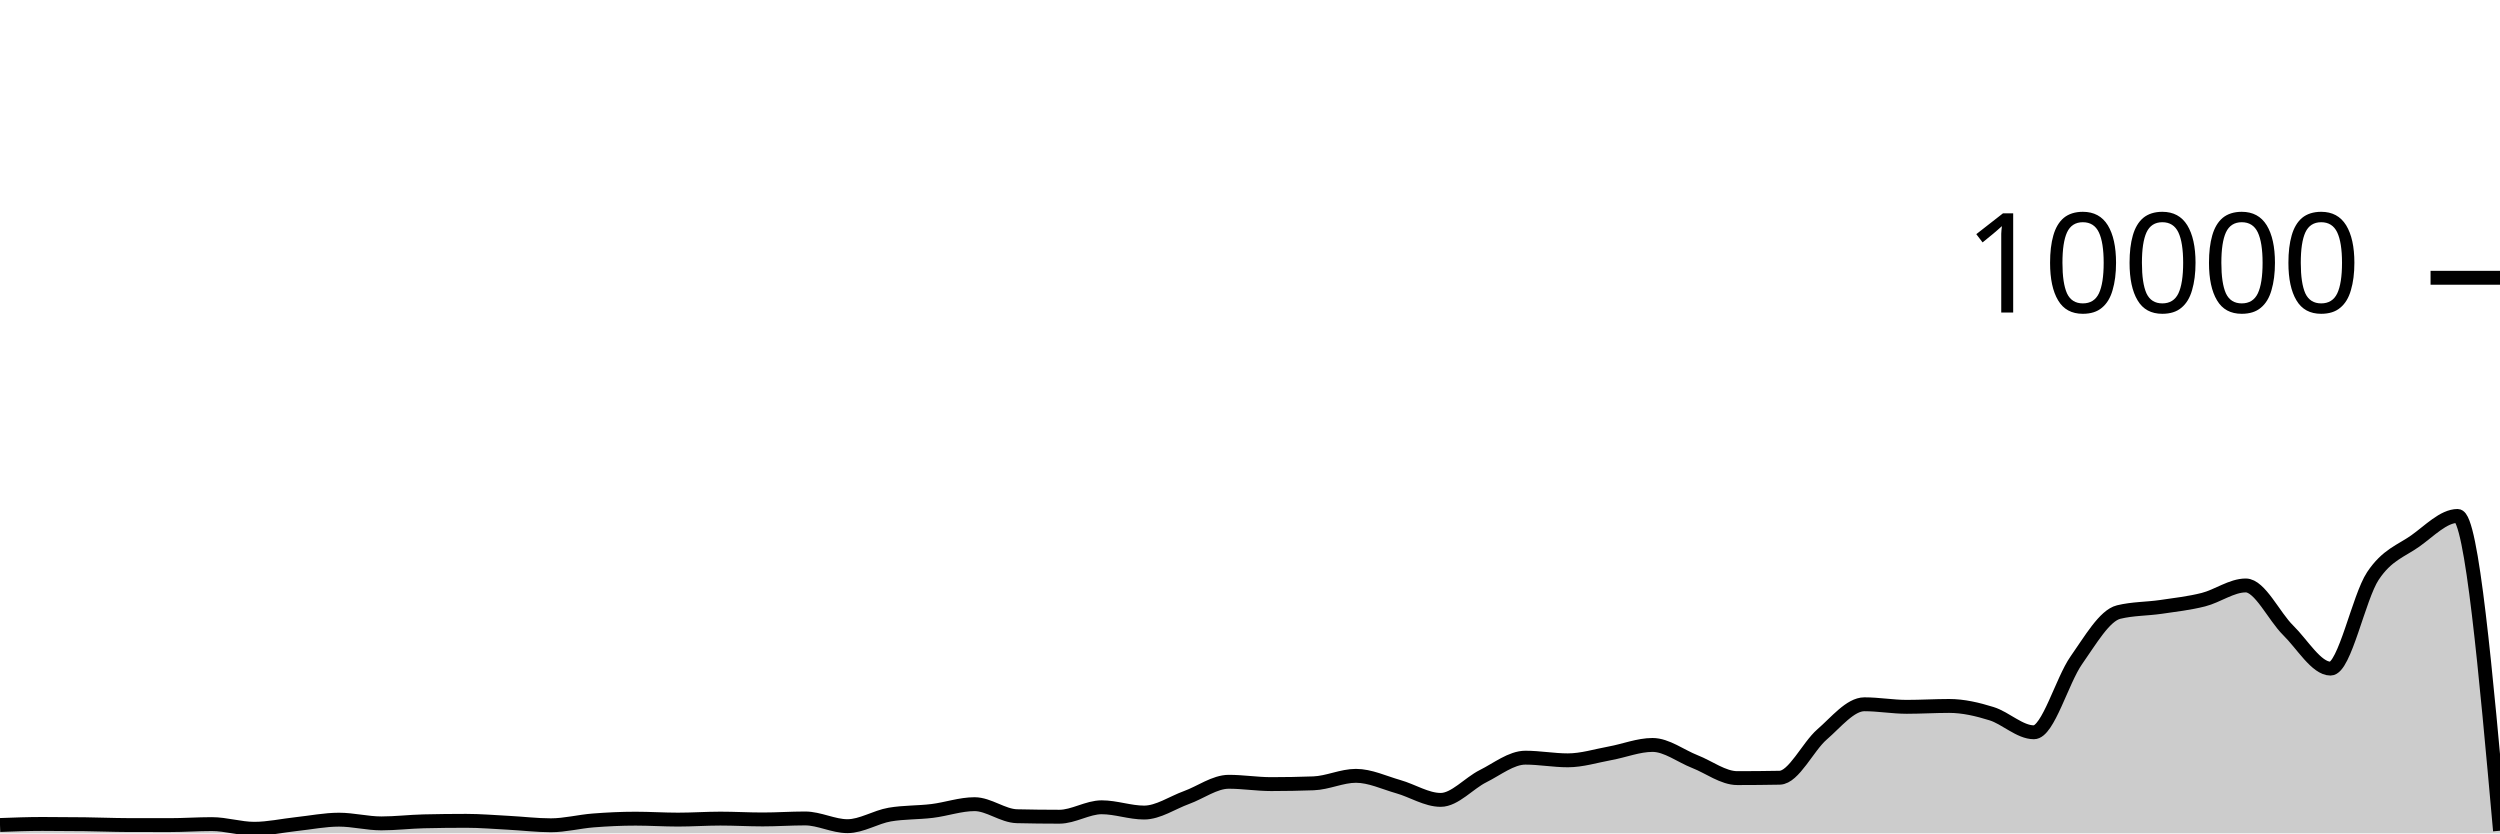
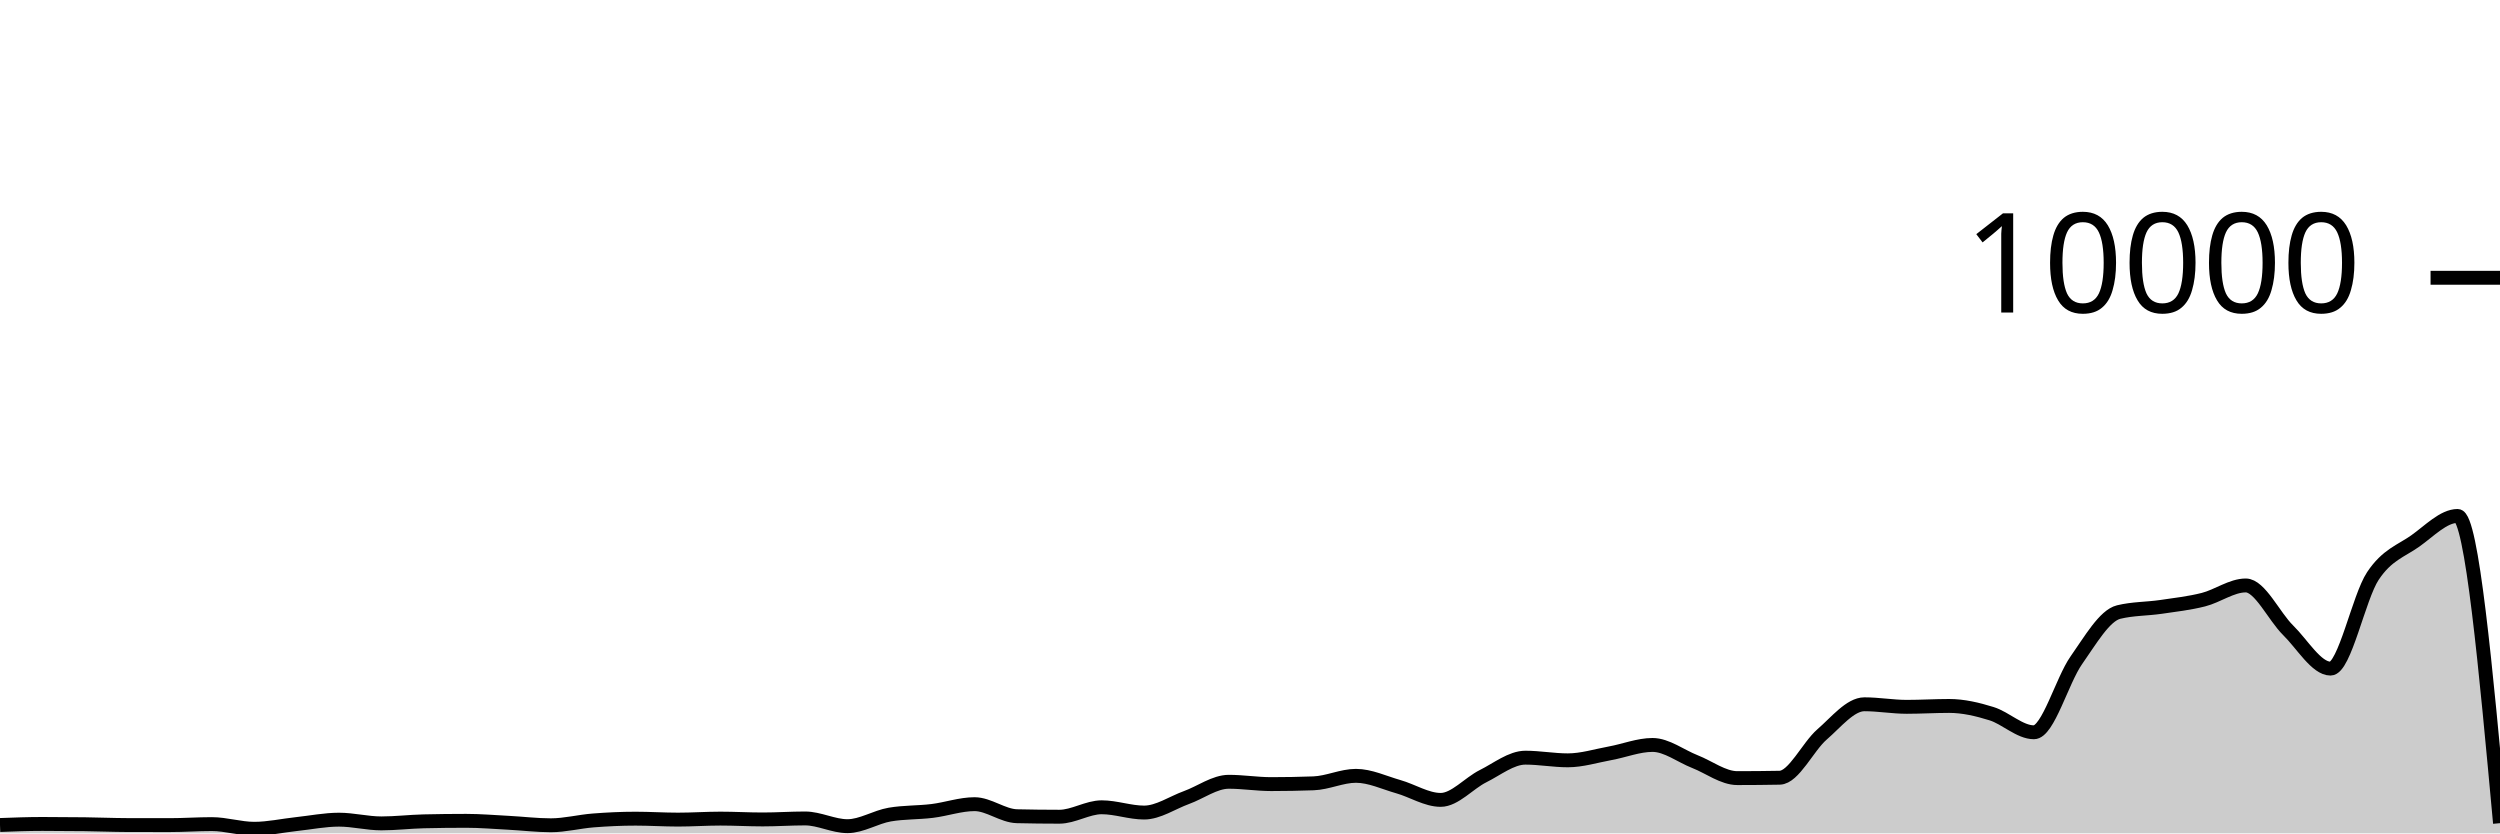
<svg xmlns="http://www.w3.org/2000/svg" viewBox="0 0 180 60">
  <g transform="translate(0,20)">
-     <path class="area" fill="rgba(0, 0, 0, 0.2)" d="M0,39.4C1.017,39.362,2.034,39.324,3.051,39.324C4.068,39.324,5.085,39.331,6.102,39.344C7.119,39.357,8.136,39.401,9.153,39.404C10.169,39.407,11.186,39.408,12.203,39.408C13.22,39.408,14.237,39.336,15.254,39.336C16.271,39.336,17.288,39.672,18.305,39.672C19.322,39.672,20.339,39.441,21.356,39.332C22.373,39.223,23.39,39.016,24.407,39.016C25.424,39.016,26.441,39.284,27.458,39.284C28.475,39.284,29.492,39.16,30.508,39.136C31.525,39.112,32.542,39.1,33.559,39.1C34.576,39.1,35.593,39.187,36.61,39.24C37.627,39.293,38.644,39.42,39.661,39.42C40.678,39.42,41.695,39.151,42.712,39.072C43.729,38.993,44.746,38.944,45.763,38.944C46.78,38.944,47.797,39.012,48.814,39.012C49.831,39.012,50.847,38.94,51.864,38.94C52.881,38.94,53.898,39,54.915,39C55.932,39,56.949,38.928,57.966,38.928C58.983,38.928,60,39.484,61.017,39.484C62.034,39.484,63.051,38.821,64.068,38.648C65.085,38.475,66.102,38.513,67.119,38.388C68.136,38.263,69.153,37.9,70.169,37.9C71.186,37.9,72.203,38.744,73.22,38.768C74.237,38.792,75.254,38.804,76.271,38.804C77.288,38.804,78.305,38.124,79.322,38.124C80.339,38.124,81.356,38.504,82.373,38.504C83.39,38.504,84.407,37.793,85.424,37.424C86.441,37.055,87.458,36.288,88.475,36.288C89.492,36.288,90.508,36.456,91.525,36.456C92.542,36.456,93.559,36.437,94.576,36.4C95.593,36.363,96.61,35.86,97.627,35.86C98.644,35.86,99.661,36.351,100.678,36.64C101.695,36.929,102.712,37.592,103.729,37.592C104.746,37.592,105.763,36.391,106.78,35.884C107.797,35.377,108.814,34.552,109.831,34.552C110.847,34.552,111.864,34.744,112.881,34.744C113.898,34.744,114.915,34.421,115.932,34.236C116.949,34.051,117.966,33.636,118.983,33.636C120,33.636,121.017,34.438,122.034,34.836C123.051,35.234,124.068,36.024,125.085,36.024C126.102,36.024,127.119,36.015,128.136,35.996C129.153,35.977,130.169,33.761,131.186,32.88C132.203,31.999,133.22,30.708,134.237,30.708C135.254,30.708,136.271,30.892,137.288,30.892C138.305,30.892,139.322,30.828,140.339,30.828C141.356,30.828,142.373,31.068,143.39,31.384C144.407,31.7,145.424,32.724,146.441,32.724C147.458,32.724,148.475,28.987,149.492,27.544C150.508,26.101,151.525,24.316,152.542,24.068C153.559,23.82,154.576,23.845,155.593,23.696C156.61,23.547,157.627,23.433,158.644,23.176C159.661,22.919,160.678,22.152,161.695,22.152C162.712,22.152,163.729,24.382,164.746,25.38C165.763,26.378,166.78,28.14,167.797,28.14C168.814,28.14,169.831,23.003,170.847,21.472C171.864,19.941,172.881,19.673,173.898,18.952C174.915,18.231,175.932,17.148,176.949,17.148C177.966,17.148,178.983,28.48,180,39.812L180,40C178.983,40,177.966,40,176.949,40C175.932,40,174.915,40,173.898,40C172.881,40,171.864,40,170.847,40C169.831,40,168.814,40,167.797,40C166.78,40,165.763,40,164.746,40C163.729,40,162.712,40,161.695,40C160.678,40,159.661,40,158.644,40C157.627,40,156.61,40,155.593,40C154.576,40,153.559,40,152.542,40C151.525,40,150.508,40,149.492,40C148.475,40,147.458,40,146.441,40C145.424,40,144.407,40,143.39,40C142.373,40,141.356,40,140.339,40C139.322,40,138.305,40,137.288,40C136.271,40,135.254,40,134.237,40C133.22,40,132.203,40,131.186,40C130.169,40,129.153,40,128.136,40C127.119,40,126.102,40,125.085,40C124.068,40,123.051,40,122.034,40C121.017,40,120,40,118.983,40C117.966,40,116.949,40,115.932,40C114.915,40,113.898,40,112.881,40C111.864,40,110.847,40,109.831,40C108.814,40,107.797,40,106.78,40C105.763,40,104.746,40,103.729,40C102.712,40,101.695,40,100.678,40C99.661,40,98.644,40,97.627,40C96.61,40,95.593,40,94.576,40C93.559,40,92.542,40,91.525,40C90.508,40,89.492,40,88.475,40C87.458,40,86.441,40,85.424,40C84.407,40,83.39,40,82.373,40C81.356,40,80.339,40,79.322,40C78.305,40,77.288,40,76.271,40C75.254,40,74.237,40,73.22,40C72.203,40,71.186,40,70.169,40C69.153,40,68.136,40,67.119,40C66.102,40,65.085,40,64.068,40C63.051,40,62.034,40,61.017,40C60,40,58.983,40,57.966,40C56.949,40,55.932,40,54.915,40C53.898,40,52.881,40,51.864,40C50.847,40,49.831,40,48.814,40C47.797,40,46.78,40,45.763,40C44.746,40,43.729,40,42.712,40C41.695,40,40.678,40,39.661,40C38.644,40,37.627,40,36.61,40C35.593,40,34.576,40,33.559,40C32.542,40,31.525,40,30.508,40C29.492,40,28.475,40,27.458,40C26.441,40,25.424,40,24.407,40C23.39,40,22.373,40,21.356,40C20.339,40,19.322,40,18.305,40C17.288,40,16.271,40,15.254,40C14.237,40,13.22,40,12.203,40C11.186,40,10.169,40,9.153,40C8.136,40,7.119,40,6.102,40C5.085,40,4.068,40,3.051,40C2.034,40,1.017,40,0,40Z" />
-     <path class="line" stroke="black" fill="none" d="M0,39.4C1.017,39.362,2.034,39.324,3.051,39.324C4.068,39.324,5.085,39.331,6.102,39.344C7.119,39.357,8.136,39.401,9.153,39.404C10.169,39.407,11.186,39.408,12.203,39.408C13.22,39.408,14.237,39.336,15.254,39.336C16.271,39.336,17.288,39.672,18.305,39.672C19.322,39.672,20.339,39.441,21.356,39.332C22.373,39.223,23.39,39.016,24.407,39.016C25.424,39.016,26.441,39.284,27.458,39.284C28.475,39.284,29.492,39.16,30.508,39.136C31.525,39.112,32.542,39.1,33.559,39.1C34.576,39.1,35.593,39.187,36.61,39.24C37.627,39.293,38.644,39.42,39.661,39.42C40.678,39.42,41.695,39.151,42.712,39.072C43.729,38.993,44.746,38.944,45.763,38.944C46.78,38.944,47.797,39.012,48.814,39.012C49.831,39.012,50.847,38.94,51.864,38.94C52.881,38.94,53.898,39,54.915,39C55.932,39,56.949,38.928,57.966,38.928C58.983,38.928,60,39.484,61.017,39.484C62.034,39.484,63.051,38.821,64.068,38.648C65.085,38.475,66.102,38.513,67.119,38.388C68.136,38.263,69.153,37.9,70.169,37.9C71.186,37.9,72.203,38.744,73.22,38.768C74.237,38.792,75.254,38.804,76.271,38.804C77.288,38.804,78.305,38.124,79.322,38.124C80.339,38.124,81.356,38.504,82.373,38.504C83.39,38.504,84.407,37.793,85.424,37.424C86.441,37.055,87.458,36.288,88.475,36.288C89.492,36.288,90.508,36.456,91.525,36.456C92.542,36.456,93.559,36.437,94.576,36.4C95.593,36.363,96.61,35.86,97.627,35.86C98.644,35.86,99.661,36.351,100.678,36.64C101.695,36.929,102.712,37.592,103.729,37.592C104.746,37.592,105.763,36.391,106.78,35.884C107.797,35.377,108.814,34.552,109.831,34.552C110.847,34.552,111.864,34.744,112.881,34.744C113.898,34.744,114.915,34.421,115.932,34.236C116.949,34.051,117.966,33.636,118.983,33.636C120,33.636,121.017,34.438,122.034,34.836C123.051,35.234,124.068,36.024,125.085,36.024C126.102,36.024,127.119,36.015,128.136,35.996C129.153,35.977,130.169,33.761,131.186,32.88C132.203,31.999,133.22,30.708,134.237,30.708C135.254,30.708,136.271,30.892,137.288,30.892C138.305,30.892,139.322,30.828,140.339,30.828C141.356,30.828,142.373,31.068,143.39,31.384C144.407,31.7,145.424,32.724,146.441,32.724C147.458,32.724,148.475,28.987,149.492,27.544C150.508,26.101,151.525,24.316,152.542,24.068C153.559,23.82,154.576,23.845,155.593,23.696C156.61,23.547,157.627,23.433,158.644,23.176C159.661,22.919,160.678,22.152,161.695,22.152C162.712,22.152,163.729,24.382,164.746,25.38C165.763,26.378,166.78,28.14,167.797,28.14C168.814,28.14,169.831,23.003,170.847,21.472C171.864,19.941,172.881,19.673,173.898,18.952C174.915,18.231,175.932,17.148,176.949,17.148C177.966,17.148,178.983,28.48,180,39.812" />
+     <path class="area" fill="rgba(0, 0, 0, 0.2)" d="M0,39.4C1.017,39.362,2.034,39.324,3.051,39.324C4.068,39.324,5.085,39.331,6.102,39.344C7.119,39.357,8.136,39.401,9.153,39.404C10.169,39.407,11.186,39.408,12.203,39.408C13.22,39.408,14.237,39.336,15.254,39.336C16.271,39.336,17.288,39.672,18.305,39.672C19.322,39.672,20.339,39.441,21.356,39.332C22.373,39.223,23.39,39.016,24.407,39.016C25.424,39.016,26.441,39.284,27.458,39.284C28.475,39.284,29.492,39.16,30.508,39.136C31.525,39.112,32.542,39.1,33.559,39.1C34.576,39.1,35.593,39.187,36.61,39.24C37.627,39.293,38.644,39.42,39.661,39.42C40.678,39.42,41.695,39.151,42.712,39.072C43.729,38.993,44.746,38.944,45.763,38.944C46.78,38.944,47.797,39.012,48.814,39.012C49.831,39.012,50.847,38.94,51.864,38.94C52.881,38.94,53.898,39,54.915,39C55.932,39,56.949,38.928,57.966,38.928C58.983,38.928,60,39.484,61.017,39.484C62.034,39.484,63.051,38.821,64.068,38.648C65.085,38.475,66.102,38.513,67.119,38.388C68.136,38.263,69.153,37.9,70.169,37.9C71.186,37.9,72.203,38.744,73.22,38.768C74.237,38.792,75.254,38.804,76.271,38.804C77.288,38.804,78.305,38.124,79.322,38.124C80.339,38.124,81.356,38.504,82.373,38.504C83.39,38.504,84.407,37.793,85.424,37.424C86.441,37.055,87.458,36.288,88.475,36.288C89.492,36.288,90.508,36.456,91.525,36.456C92.542,36.456,93.559,36.437,94.576,36.4C95.593,36.363,96.61,35.86,97.627,35.86C98.644,35.86,99.661,36.351,100.678,36.64C101.695,36.929,102.712,37.592,103.729,37.592C104.746,37.592,105.763,36.391,106.78,35.884C107.797,35.377,108.814,34.552,109.831,34.552C110.847,34.552,111.864,34.744,112.881,34.744C113.898,34.744,114.915,34.421,115.932,34.236C116.949,34.051,117.966,33.636,118.983,33.636C120,33.636,121.017,34.438,122.034,34.836C123.051,35.234,124.068,36.024,125.085,36.024C126.102,36.024,127.119,36.015,128.136,35.996C129.153,35.977,130.169,33.761,131.186,32.88C132.203,31.999,133.22,30.708,134.237,30.708C135.254,30.708,136.271,30.892,137.288,30.892C138.305,30.892,139.322,30.828,140.339,30.828C141.356,30.828,142.373,31.068,143.39,31.384C144.407,31.7,145.424,32.724,146.441,32.724C147.458,32.724,148.475,28.987,149.492,27.544C150.508,26.101,151.525,24.316,152.542,24.068C153.559,23.82,154.576,23.845,155.593,23.696C156.61,23.547,157.627,23.433,158.644,23.176C159.661,22.919,160.678,22.152,161.695,22.152C162.712,22.152,163.729,24.382,164.746,25.38C165.763,26.378,166.78,28.14,167.797,28.14C168.814,28.14,169.831,23.003,170.847,21.472C171.864,19.941,172.881,19.673,173.898,18.952C174.915,18.231,175.932,17.148,176.949,17.148C177.966,17.148,178.983,28.208,180,39.268L180,40C178.983,40,177.966,40,176.949,40C175.932,40,174.915,40,173.898,40C172.881,40,171.864,40,170.847,40C169.831,40,168.814,40,167.797,40C166.78,40,165.763,40,164.746,40C163.729,40,162.712,40,161.695,40C160.678,40,159.661,40,158.644,40C157.627,40,156.61,40,155.593,40C154.576,40,153.559,40,152.542,40C151.525,40,150.508,40,149.492,40C148.475,40,147.458,40,146.441,40C145.424,40,144.407,40,143.39,40C142.373,40,141.356,40,140.339,40C139.322,40,138.305,40,137.288,40C136.271,40,135.254,40,134.237,40C133.22,40,132.203,40,131.186,40C130.169,40,129.153,40,128.136,40C127.119,40,126.102,40,125.085,40C124.068,40,123.051,40,122.034,40C121.017,40,120,40,118.983,40C117.966,40,116.949,40,115.932,40C114.915,40,113.898,40,112.881,40C111.864,40,110.847,40,109.831,40C108.814,40,107.797,40,106.78,40C105.763,40,104.746,40,103.729,40C102.712,40,101.695,40,100.678,40C99.661,40,98.644,40,97.627,40C96.61,40,95.593,40,94.576,40C93.559,40,92.542,40,91.525,40C90.508,40,89.492,40,88.475,40C87.458,40,86.441,40,85.424,40C84.407,40,83.39,40,82.373,40C81.356,40,80.339,40,79.322,40C78.305,40,77.288,40,76.271,40C75.254,40,74.237,40,73.22,40C72.203,40,71.186,40,70.169,40C69.153,40,68.136,40,67.119,40C66.102,40,65.085,40,64.068,40C63.051,40,62.034,40,61.017,40C60,40,58.983,40,57.966,40C56.949,40,55.932,40,54.915,40C53.898,40,52.881,40,51.864,40C50.847,40,49.831,40,48.814,40C47.797,40,46.78,40,45.763,40C44.746,40,43.729,40,42.712,40C41.695,40,40.678,40,39.661,40C38.644,40,37.627,40,36.61,40C35.593,40,34.576,40,33.559,40C32.542,40,31.525,40,30.508,40C29.492,40,28.475,40,27.458,40C26.441,40,25.424,40,24.407,40C23.39,40,22.373,40,21.356,40C20.339,40,19.322,40,18.305,40C17.288,40,16.271,40,15.254,40C14.237,40,13.22,40,12.203,40C11.186,40,10.169,40,9.153,40C8.136,40,7.119,40,6.102,40C5.085,40,4.068,40,3.051,40C2.034,40,1.017,40,0,40Z" />
+     <path class="line" stroke="black" fill="none" d="M0,39.4C1.017,39.362,2.034,39.324,3.051,39.324C4.068,39.324,5.085,39.331,6.102,39.344C7.119,39.357,8.136,39.401,9.153,39.404C10.169,39.407,11.186,39.408,12.203,39.408C13.22,39.408,14.237,39.336,15.254,39.336C16.271,39.336,17.288,39.672,18.305,39.672C19.322,39.672,20.339,39.441,21.356,39.332C22.373,39.223,23.39,39.016,24.407,39.016C25.424,39.016,26.441,39.284,27.458,39.284C28.475,39.284,29.492,39.16,30.508,39.136C31.525,39.112,32.542,39.1,33.559,39.1C34.576,39.1,35.593,39.187,36.61,39.24C37.627,39.293,38.644,39.42,39.661,39.42C40.678,39.42,41.695,39.151,42.712,39.072C43.729,38.993,44.746,38.944,45.763,38.944C46.78,38.944,47.797,39.012,48.814,39.012C49.831,39.012,50.847,38.94,51.864,38.94C52.881,38.94,53.898,39,54.915,39C55.932,39,56.949,38.928,57.966,38.928C58.983,38.928,60,39.484,61.017,39.484C62.034,39.484,63.051,38.821,64.068,38.648C65.085,38.475,66.102,38.513,67.119,38.388C68.136,38.263,69.153,37.9,70.169,37.9C71.186,37.9,72.203,38.744,73.22,38.768C74.237,38.792,75.254,38.804,76.271,38.804C77.288,38.804,78.305,38.124,79.322,38.124C80.339,38.124,81.356,38.504,82.373,38.504C83.39,38.504,84.407,37.793,85.424,37.424C86.441,37.055,87.458,36.288,88.475,36.288C89.492,36.288,90.508,36.456,91.525,36.456C92.542,36.456,93.559,36.437,94.576,36.4C95.593,36.363,96.61,35.86,97.627,35.86C98.644,35.86,99.661,36.351,100.678,36.64C101.695,36.929,102.712,37.592,103.729,37.592C104.746,37.592,105.763,36.391,106.78,35.884C107.797,35.377,108.814,34.552,109.831,34.552C110.847,34.552,111.864,34.744,112.881,34.744C113.898,34.744,114.915,34.421,115.932,34.236C116.949,34.051,117.966,33.636,118.983,33.636C120,33.636,121.017,34.438,122.034,34.836C123.051,35.234,124.068,36.024,125.085,36.024C126.102,36.024,127.119,36.015,128.136,35.996C129.153,35.977,130.169,33.761,131.186,32.88C132.203,31.999,133.22,30.708,134.237,30.708C135.254,30.708,136.271,30.892,137.288,30.892C138.305,30.892,139.322,30.828,140.339,30.828C141.356,30.828,142.373,31.068,143.39,31.384C144.407,31.7,145.424,32.724,146.441,32.724C147.458,32.724,148.475,28.987,149.492,27.544C150.508,26.101,151.525,24.316,152.542,24.068C153.559,23.82,154.576,23.845,155.593,23.696C156.61,23.547,157.627,23.433,158.644,23.176C159.661,22.919,160.678,22.152,161.695,22.152C162.712,22.152,163.729,24.382,164.746,25.38C165.763,26.378,166.78,28.14,167.797,28.14C168.814,28.14,169.831,23.003,170.847,21.472C171.864,19.941,172.881,19.673,173.898,18.952C174.915,18.231,175.932,17.148,176.949,17.148C177.966,17.148,178.983,28.208,180,39.268" />
    <path class="axis-ceiling" stroke-width="1" stroke="black" fill="none" d="M175,0L180,0" />
    <text class="axis-ceiling-label" font-family="sans-serif" text-anchor="end" font-size="10px" x="170" y="2.5">10000</text>
  </g>
</svg>
